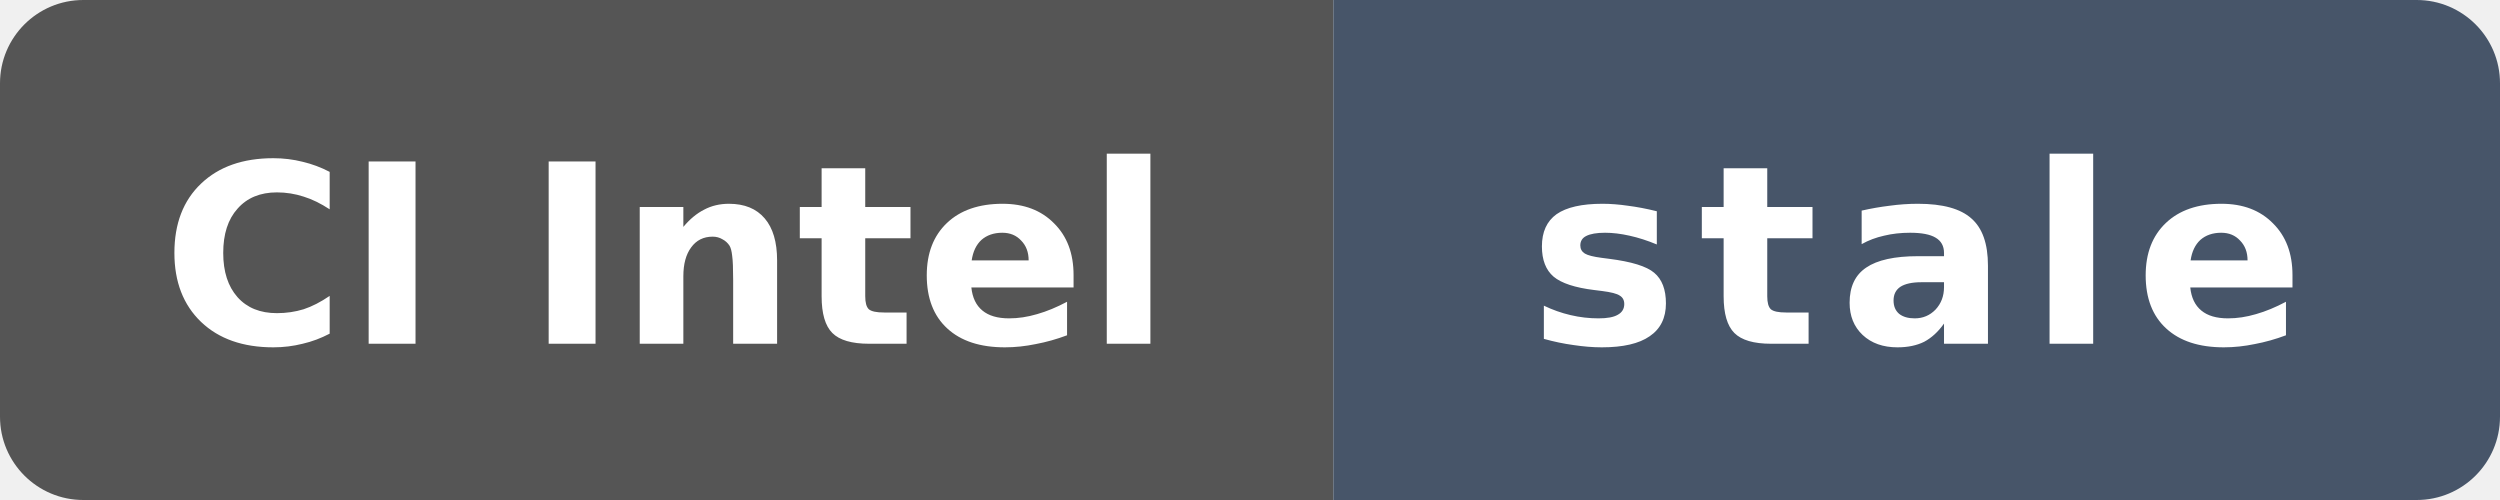
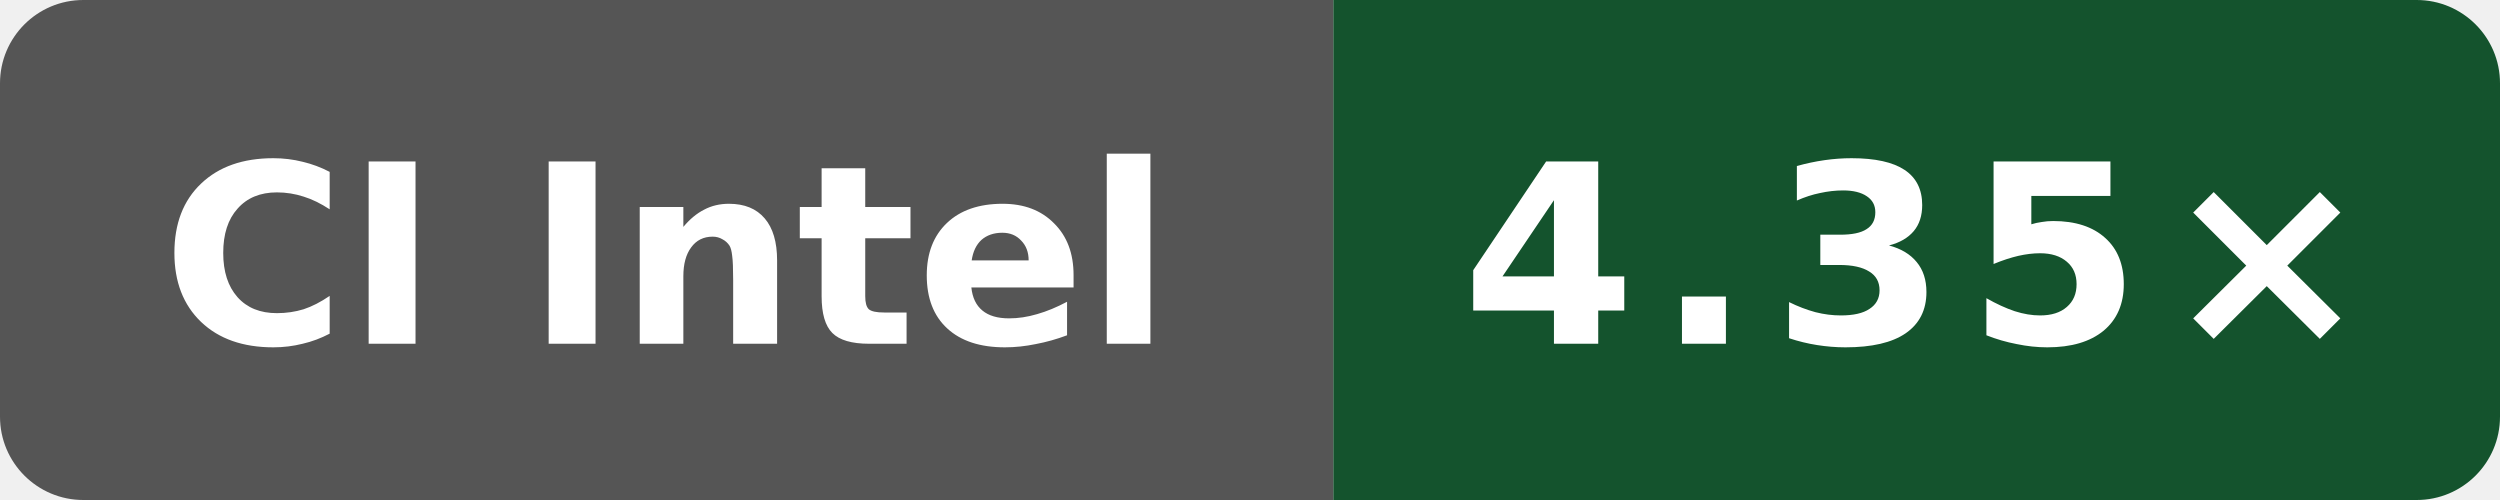
- <svg xmlns="http://www.w3.org/2000/svg" data-original-label="Public O3 compile vs gcc; Intel(R) Xeon(R) 6975P-C; revision 80079d548d66a02401ca1238a27cd7ff792c6d93" data-original-message="4.37×" data-original-color="14532d" width="120" height="24" viewBox="0 0 120 24" role="img" aria-label="Public O3 compile vs gcc; Intel(R) Xeon(R) 6975P-C; revision 80079d548d66a02401ca1238a27cd7ff792c6d93; measured 80079d548d66a02401ca1238a27cd7ff792c6d93; 476 commits behind main: stale">
+ <svg xmlns="http://www.w3.org/2000/svg" data-original-label="Public O3 compile vs gcc; Intel(R) Xeon(R) 6975P-C; revision 7584274b4d275fb41f7c5d064e751e5918e8e421" data-original-message="4.35×" width="120" height="24" viewBox="0 0 120 24" role="img" aria-label="Public O3 compile vs gcc; Intel(R) Xeon(R) 6975P-C; revision 7584274b4d275fb41f7c5d064e751e5918e8e421; measured 7584274b4d275fb41f7c5d064e751e5918e8e421; 0 commits behind main: 4.35×">
  <defs>
    <clipPath id="badge">
      <rect width="120" height="24" rx="4" />
    </clipPath>
  </defs>
  <g clip-path="url(#badge)">
    <rect width="64" height="24" fill="#555" />
-     <rect x="64" width="56" height="24" fill="#475569" />
+     <rect x="64" width="56" height="24" fill="#14532d" />
  </g>
  <text x="32" y="16.5" fill="#fff" text-anchor="middle" font-family="Verdana,Geneva,DejaVu Sans,sans-serif" font-size="12" font-weight="700" textLength="52" lengthAdjust="spacingAndGlyphs">CI Intel</text>
-   <text x="92" y="16.5" fill="#fff" text-anchor="middle" font-family="Verdana,Geneva,DejaVu Sans,sans-serif" font-size="12" font-weight="700" letter-spacing="1" textLength="39" lengthAdjust="spacingAndGlyphs">stale</text>
+   <text x="92" y="16.5" fill="#fff" text-anchor="middle" font-family="Verdana,Geneva,DejaVu Sans,sans-serif" font-size="12" font-weight="700" letter-spacing="1" textLength="39" lengthAdjust="spacingAndGlyphs">4.35×</text>
</svg>
